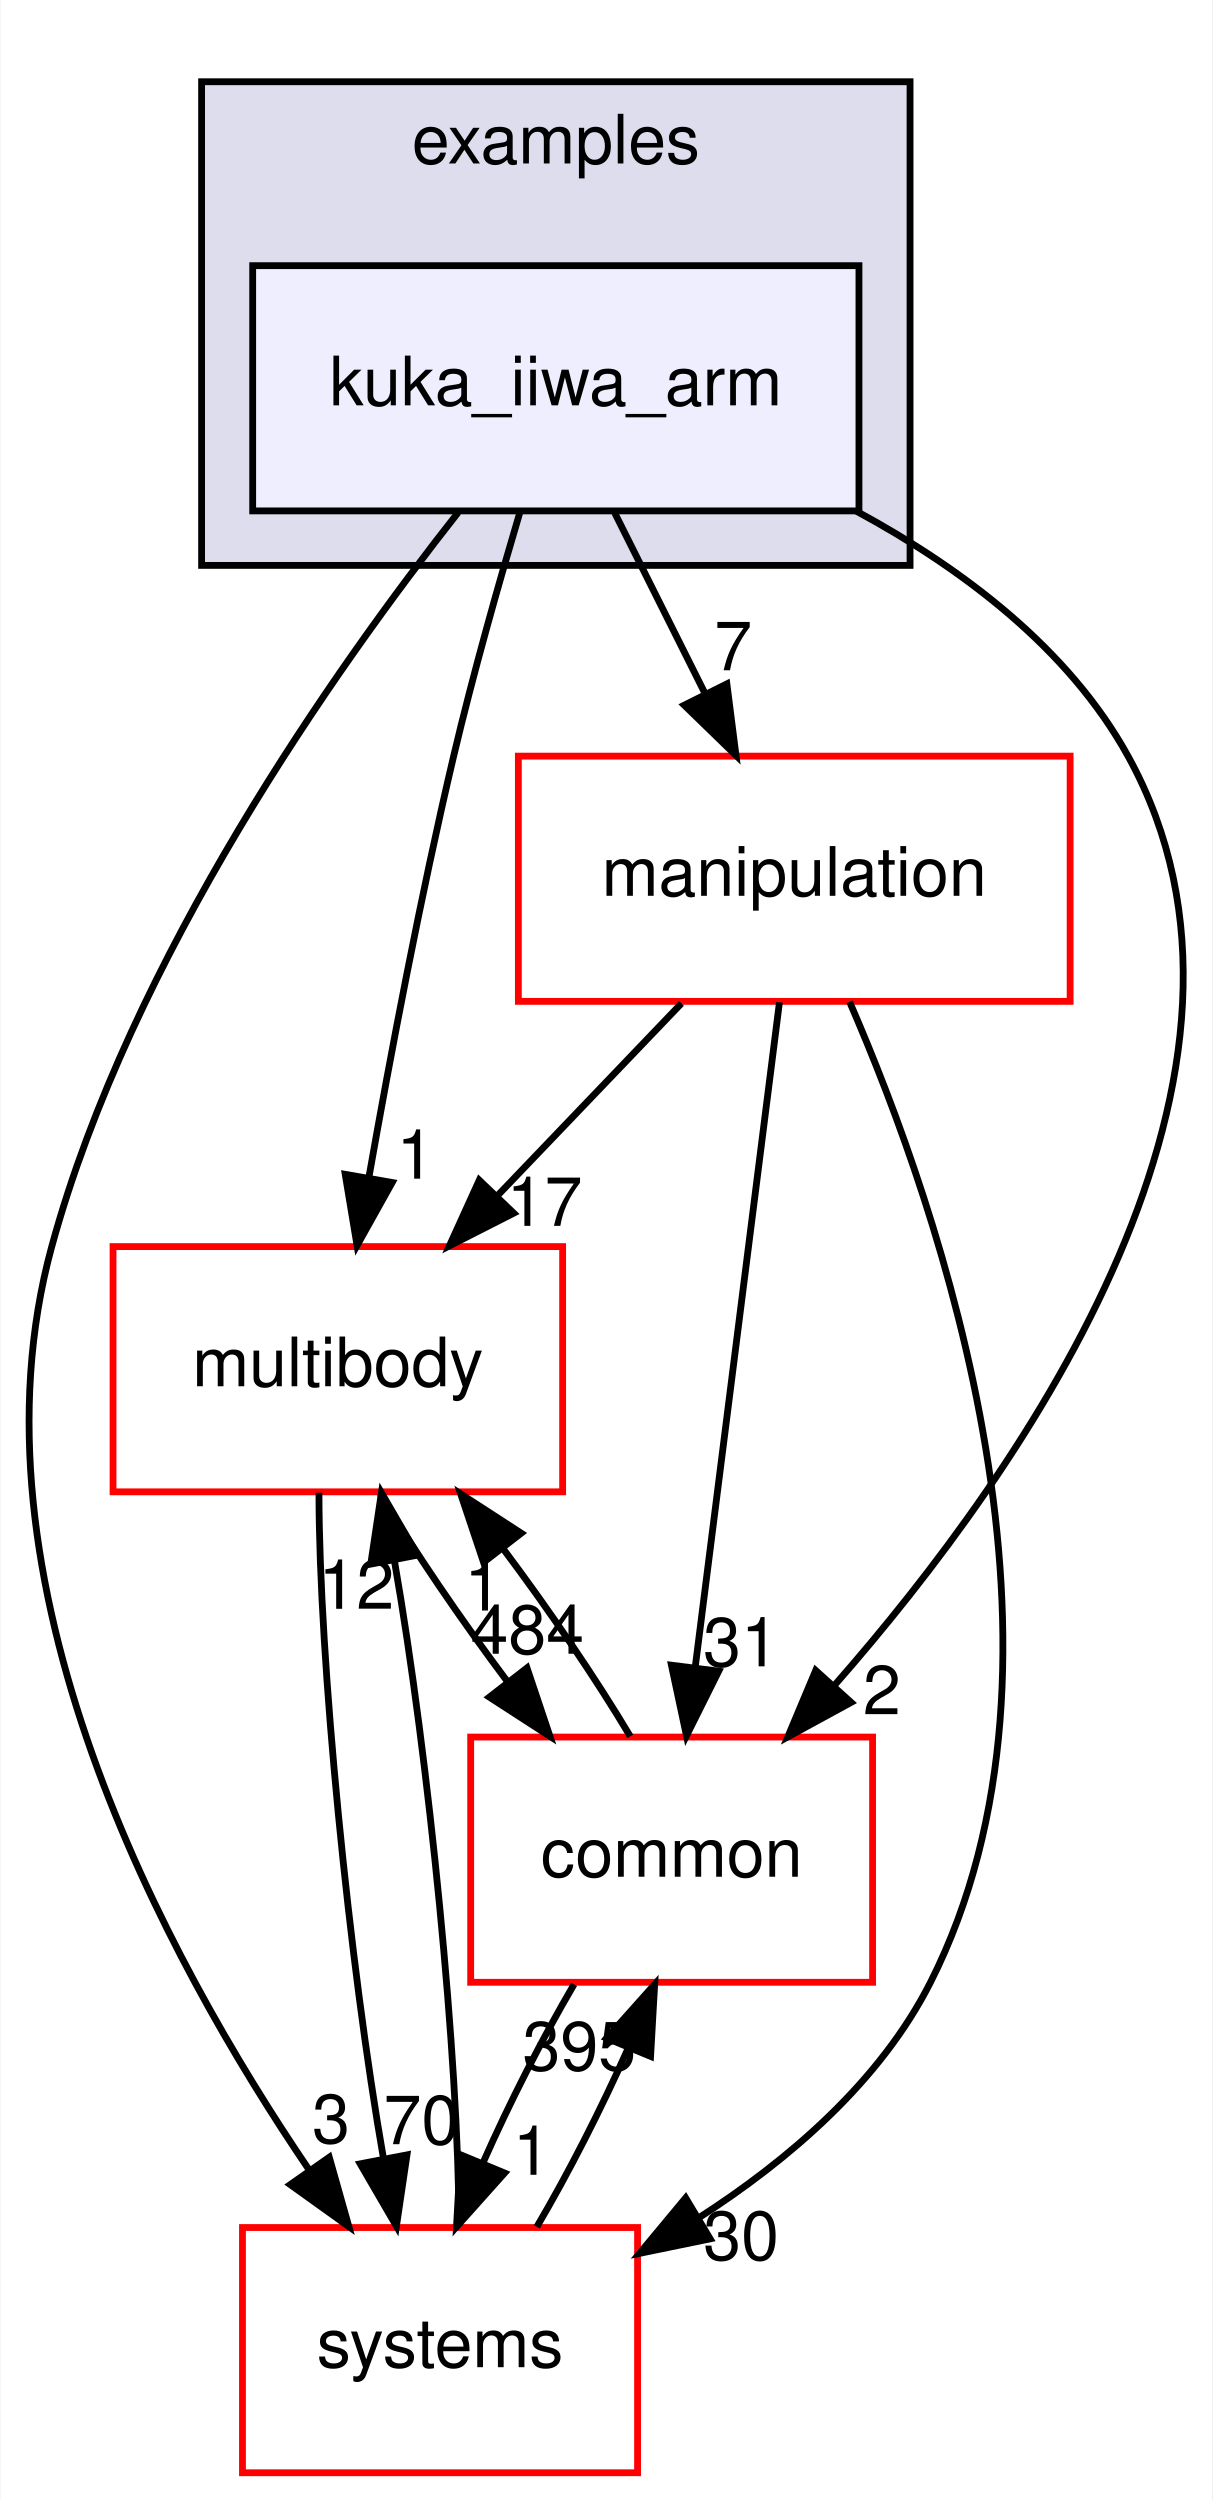
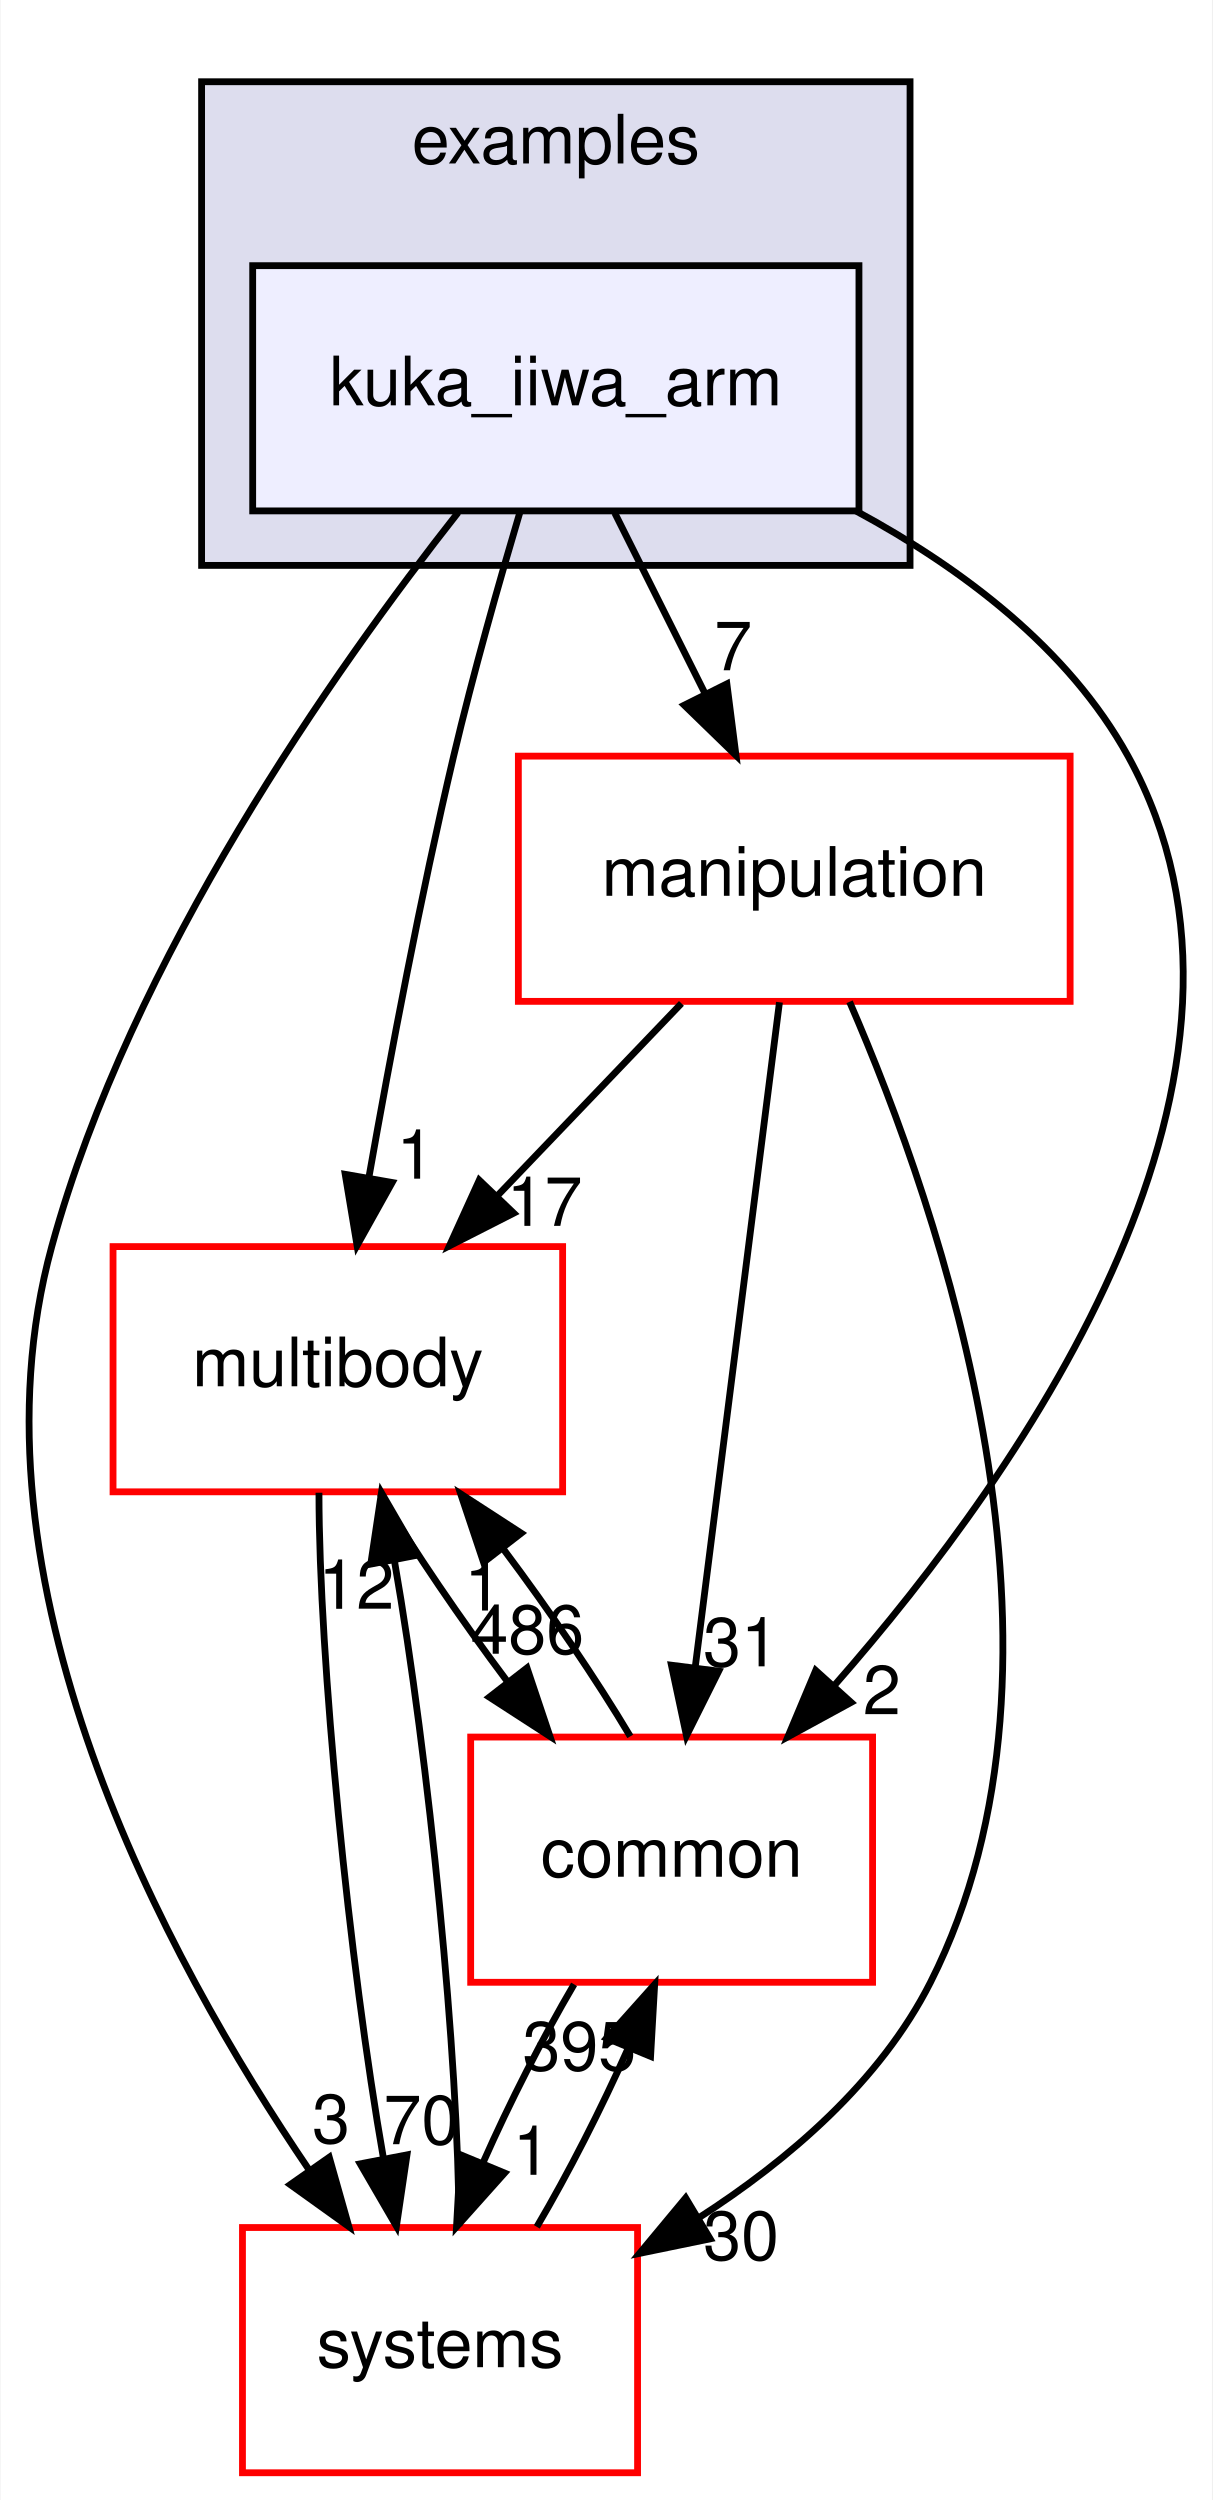
<svg xmlns="http://www.w3.org/2000/svg" xmlns:xlink="http://www.w3.org/1999/xlink" width="178pt" height="367pt" viewBox="0.00 0.00 177.83 367.00">
  <g id="graph0" class="graph" transform="scale(1 1) rotate(0) translate(4 363)">
    <polygon fill="white" stroke="transparent" points="-4,4 -4,-363 173.83,-363 173.83,4 -4,4" />
    <g id="clust1" class="cluster">
      <g id="a_clust1">
        <a xlink:href="dir_bf85a0c13984f214f436b2edc519c6dd.html" target="_top" xlink:title="examples">
          <polygon fill="#ddddee" stroke="black" points="25.51,-280 25.51,-351 129.51,-351 129.51,-280 25.51,-280" />
          <text text-anchor="middle" x="77.51" y="-339" font-family="Helvetica,sans-Serif" font-size="10.00">examples</text>
        </a>
      </g>
    </g>
    <g id="node1" class="node">
      <g id="a_node1">
        <a xlink:href="dir_d42ade6542543a8b520c5d5191846d08.html" target="_top" xlink:title="kuka_iiwa_arm">
          <polygon fill="#eeeeff" stroke="black" points="122.01,-324 33.01,-324 33.01,-288 122.01,-288 122.01,-324" />
          <text text-anchor="middle" x="77.51" y="-303.5" font-family="Helvetica,sans-Serif" font-size="10.00">kuka_iiwa_arm</text>
        </a>
      </g>
    </g>
    <g id="node2" class="node">
      <g id="a_node2">
        <a xlink:href="dir_39b8b3c6654246a9c12332c930bc7d3f.html" target="_top" xlink:title="multibody">
          <polygon fill="white" stroke="red" points="78.51,-180 12.51,-180 12.51,-144 78.51,-144 78.51,-180" />
          <text text-anchor="middle" x="45.51" y="-159.5" font-family="Helvetica,sans-Serif" font-size="10.00">multibody</text>
        </a>
      </g>
    </g>
    <g id="edge1" class="edge">
      <path fill="none" stroke="black" d="M72.27,-287.91C69.2,-277.58 65.37,-264.1 62.51,-252 57.66,-231.46 53.22,-208.01 50.1,-190.34" />
      <polygon fill="black" stroke="black" points="53.49,-189.41 48.33,-180.16 46.59,-190.61 53.49,-189.41" />
      <g id="a_edge1-headlabel">
        <a xlink:href="dir_000038_000070.html" target="_top" xlink:title="1">
          <text text-anchor="middle" x="56.9" y="-189.97" font-family="Helvetica,sans-Serif" font-size="10.00">1</text>
        </a>
      </g>
    </g>
    <g id="node3" class="node">
      <g id="a_node3">
        <a xlink:href="dir_758aa030403a70af025108ac41d12d0d.html" target="_top" xlink:title="manipulation">
          <polygon fill="white" stroke="red" points="153.01,-252 72.01,-252 72.01,-216 153.01,-216 153.01,-252" />
          <text text-anchor="middle" x="112.51" y="-231.5" font-family="Helvetica,sans-Serif" font-size="10.00">manipulation</text>
        </a>
      </g>
    </g>
    <g id="edge2" class="edge">
      <path fill="none" stroke="black" d="M86.16,-287.7C90.15,-279.73 94.96,-270.1 99.38,-261.26" />
      <polygon fill="black" stroke="black" points="102.62,-262.61 103.96,-252.1 96.36,-259.48 102.62,-262.61" />
      <g id="a_edge2-headlabel">
        <a xlink:href="dir_000038_000065.html" target="_top" xlink:title="7">
          <text text-anchor="middle" x="103.55" y="-264.6" font-family="Helvetica,sans-Serif" font-size="10.00">7</text>
        </a>
      </g>
    </g>
    <g id="node4" class="node">
      <g id="a_node4">
        <a xlink:href="dir_a36da230f0956f48b11c85f7d599788f.html" target="_top" xlink:title="common">
          <polygon fill="white" stroke="red" points="124.01,-108 65.01,-108 65.01,-72 124.01,-72 124.01,-108" />
          <text text-anchor="middle" x="94.51" y="-87.5" font-family="Helvetica,sans-Serif" font-size="10.00">common</text>
        </a>
      </g>
    </g>
    <g id="edge3" class="edge">
      <path fill="none" stroke="black" d="M121.59,-287.98C137.07,-279.62 152.77,-267.85 161.51,-252 186.99,-205.81 146.75,-147.91 118.45,-115.64" />
      <polygon fill="black" stroke="black" points="120.86,-113.09 111.56,-108.02 115.66,-117.78 120.86,-113.09" />
      <g id="a_edge3-headlabel">
        <a xlink:href="dir_000038_000015.html" target="_top" xlink:title="2">
          <text text-anchor="middle" x="125.37" y="-111.35" font-family="Helvetica,sans-Serif" font-size="10.00">2</text>
        </a>
      </g>
    </g>
    <g id="node5" class="node">
      <g id="a_node5">
        <a xlink:href="dir_b7a0e33b407baa23d8a077e33033c988.html" target="_top" xlink:title="systems">
          <polygon fill="white" stroke="red" points="89.51,-36 31.51,-36 31.51,0 89.51,0 89.51,-36" />
          <text text-anchor="middle" x="60.51" y="-15.5" font-family="Helvetica,sans-Serif" font-size="10.00">systems</text>
        </a>
      </g>
    </g>
    <g id="edge4" class="edge">
      <path fill="none" stroke="black" d="M63.17,-287.77C45.12,-264.86 15.1,-222.32 3.51,-180 -9.87,-131.12 20.03,-75.73 41.38,-44.33" />
      <polygon fill="black" stroke="black" points="44.25,-46.32 47.13,-36.13 38.52,-42.3 44.25,-46.32" />
      <g id="a_edge4-headlabel">
        <a xlink:href="dir_000038_000081.html" target="_top" xlink:title="3">
          <text text-anchor="middle" x="44.51" y="-48.4" font-family="Helvetica,sans-Serif" font-size="10.00">3</text>
        </a>
      </g>
    </g>
    <g id="edge5" class="edge">
      <path fill="none" stroke="black" d="M51.71,-143.7C56.67,-135.39 63.55,-125.28 70.41,-116.14" />
      <polygon fill="black" stroke="black" points="73.28,-118.15 76.65,-108.1 67.75,-113.86 73.28,-118.15" />
      <g id="a_edge5-headlabel">
-         <a xlink:href="dir_000070_000015.html" target="_top" xlink:title="484">
-           <text text-anchor="middle" x="73.32" y="-120.23" font-family="Helvetica,sans-Serif" font-size="10.00">484</text>
+         <a xlink:href="dir_000070_000015.html" target="_top" xlink:title="486">
+           <text text-anchor="middle" x="73.32" y="-120.23" font-family="Helvetica,sans-Serif" font-size="10.00">486</text>
        </a>
      </g>
    </g>
    <g id="edge6" class="edge">
      <path fill="none" stroke="black" d="M42.74,-143.87C42.74,-119.56 47.18,-74.82 52.23,-46.01" />
      <polygon fill="black" stroke="black" points="55.66,-46.67 54.11,-36.19 48.79,-45.35 55.66,-46.67" />
      <g id="a_edge6-headlabel">
        <a xlink:href="dir_000070_000081.html" target="_top" xlink:title="70">
          <text text-anchor="middle" x="57.78" y="-48.23" font-family="Helvetica,sans-Serif" font-size="10.00">70</text>
        </a>
      </g>
    </g>
    <g id="edge7" class="edge">
      <path fill="none" stroke="black" d="M95.95,-215.7C87.84,-207.22 77.93,-196.86 69.04,-187.58" />
      <polygon fill="black" stroke="black" points="71.33,-184.91 61.88,-180.1 66.27,-189.75 71.33,-184.91" />
      <g id="a_edge7-headlabel">
        <a xlink:href="dir_000065_000070.html" target="_top" xlink:title="17">
          <text text-anchor="middle" x="75.86" y="-183.04" font-family="Helvetica,sans-Serif" font-size="10.00">17</text>
        </a>
      </g>
    </g>
    <g id="edge8" class="edge">
      <path fill="none" stroke="black" d="M110.34,-215.87C107.27,-191.67 101.64,-147.21 97.99,-118.39" />
      <polygon fill="black" stroke="black" points="101.42,-117.67 96.69,-108.19 94.48,-118.55 101.42,-117.67" />
      <g id="a_edge8-headlabel">
        <a xlink:href="dir_000065_000015.html" target="_top" xlink:title="31">
          <text text-anchor="middle" x="104.69" y="-118.38" font-family="Helvetica,sans-Serif" font-size="10.00">31</text>
        </a>
      </g>
    </g>
    <g id="edge9" class="edge">
      <path fill="none" stroke="black" d="M120.63,-215.94C133.95,-185.31 156.66,-119.76 132.51,-72 125.16,-57.46 111.73,-45.93 98.44,-37.39" />
      <polygon fill="black" stroke="black" points="100.17,-34.34 89.79,-32.2 96.57,-40.35 100.17,-34.34" />
      <g id="a_edge9-headlabel">
        <a xlink:href="dir_000065_000081.html" target="_top" xlink:title="30">
          <text text-anchor="middle" x="104.71" y="-31.25" font-family="Helvetica,sans-Serif" font-size="10.00">30</text>
        </a>
      </g>
    </g>
    <g id="edge10" class="edge">
      <path fill="none" stroke="black" d="M88.44,-108.1C83.51,-116.38 76.64,-126.49 69.78,-135.64" />
      <polygon fill="black" stroke="black" points="66.9,-133.65 63.54,-143.7 72.43,-137.93 66.9,-133.65" />
      <g id="a_edge10-headlabel">
        <a xlink:href="dir_000015_000070.html" target="_top" xlink:title="1">
          <text text-anchor="middle" x="66.86" y="-126.57" font-family="Helvetica,sans-Serif" font-size="10.00">1</text>
        </a>
      </g>
    </g>
    <g id="edge11" class="edge">
      <path fill="none" stroke="black" d="M80.19,-71.7C75.55,-63.81 70.71,-54.3 66.84,-45.55" />
      <polygon fill="black" stroke="black" points="69.99,-44 62.93,-36.1 63.52,-46.68 69.99,-44" />
      <g id="a_edge11-headlabel">
        <a xlink:href="dir_000015_000081.html" target="_top" xlink:title="1">
          <text text-anchor="middle" x="73.98" y="-43.74" font-family="Helvetica,sans-Serif" font-size="10.00">1</text>
        </a>
      </g>
    </g>
    <g id="edge12" class="edge">
      <path fill="none" stroke="black" d="M63.29,-36.19C63.28,-60.42 58.87,-104.89 53.85,-133.68" />
      <polygon fill="black" stroke="black" points="50.34,-133.39 51.91,-143.87 57.22,-134.71 50.34,-133.39" />
      <g id="a_edge12-headlabel">
        <a xlink:href="dir_000081_000070.html" target="_top" xlink:title="12">
          <text text-anchor="middle" x="48.23" y="-126.83" font-family="Helvetica,sans-Serif" font-size="10.00">12</text>
        </a>
      </g>
    </g>
    <g id="edge13" class="edge">
      <path fill="none" stroke="black" d="M74.72,-36.1C79.35,-43.96 84.2,-53.46 88.09,-62.23" />
      <polygon fill="black" stroke="black" points="84.96,-63.8 92.02,-71.7 91.42,-61.12 84.96,-63.8" />
      <g id="a_edge13-headlabel">
        <a xlink:href="dir_000081_000015.html" target="_top" xlink:title="395">
          <text text-anchor="middle" x="80.96" y="-59.07" font-family="Helvetica,sans-Serif" font-size="10.00">395</text>
        </a>
      </g>
    </g>
  </g>
</svg>
